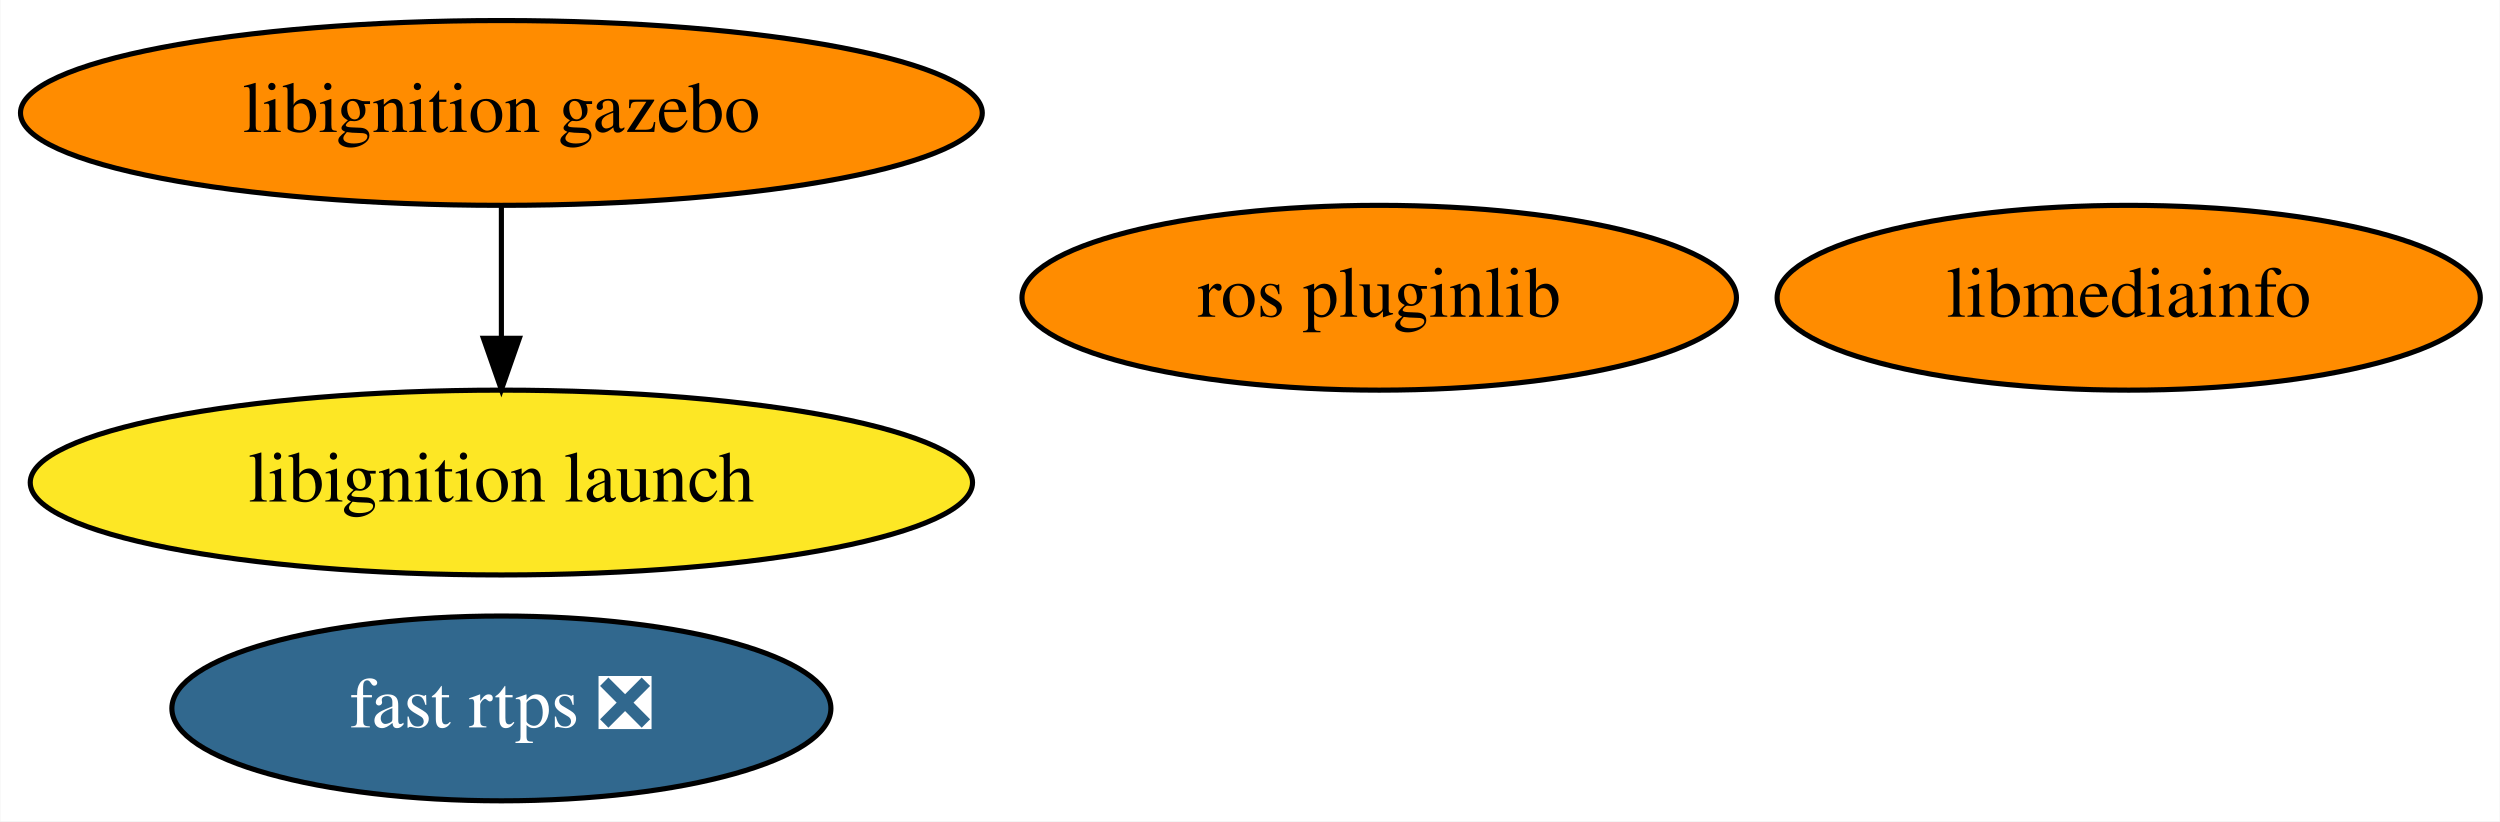
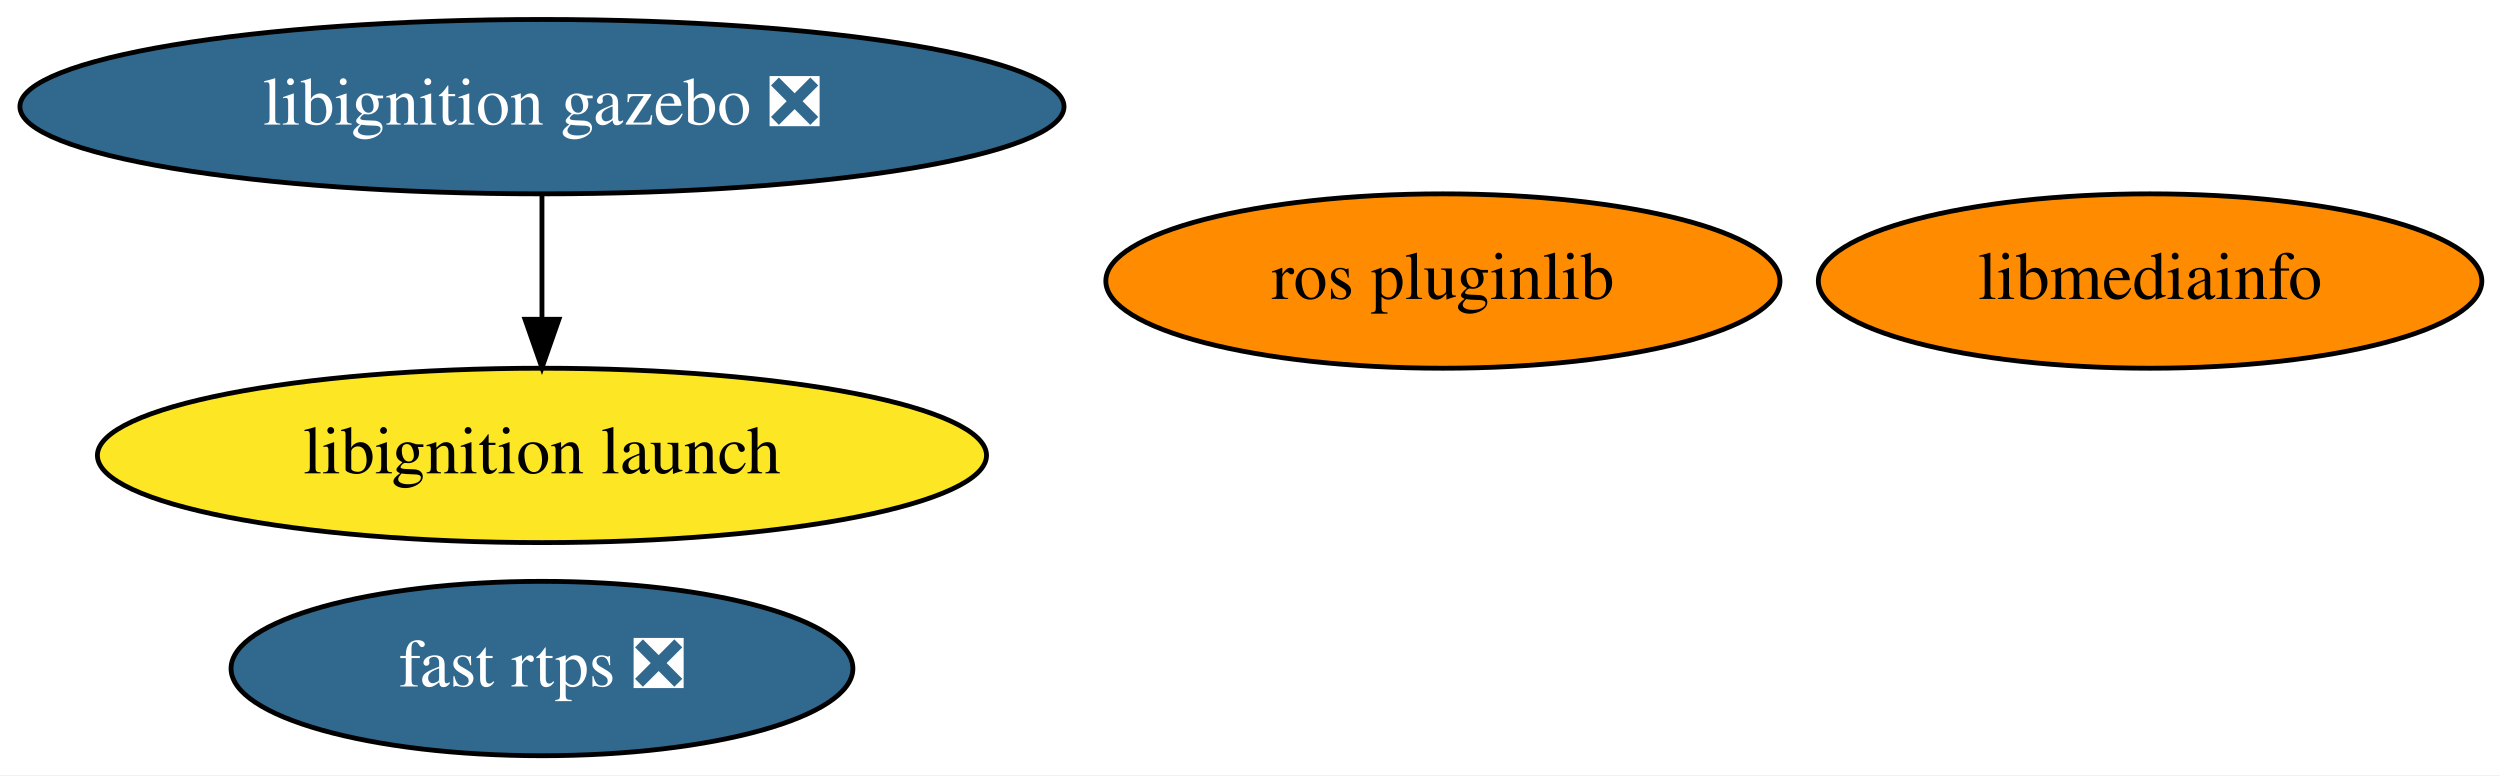
- <svg xmlns="http://www.w3.org/2000/svg" xmlns:xlink="http://www.w3.org/1999/xlink" width="487pt" height="160pt" viewBox="0.00 0.00 486.84 160.00">
+ <svg xmlns="http://www.w3.org/2000/svg" xmlns:xlink="http://www.w3.org/1999/xlink" width="516pt" height="160pt" viewBox="0.00 0.00 516.13 160.00">
  <g id="graph0" class="graph" transform="scale(1 1) rotate(0) translate(4 156)">
-     <polygon fill="white" stroke="transparent" points="-4,4 -4,-156 482.84,-156 482.84,4 -4,4" />
+     <polygon fill="white" stroke="transparent" points="-4,4 -4,-156 512.13,-156 512.13,4 -4,4" />
    <g id="node1" class="node">
      <g id="a_node1">
        <a xlink:href="https://github.com/conda-forge/ros-pluginlib-feedstock" xlink:title="ros pluginlib">
-           <ellipse fill="#ff8c00" stroke="black" cx="264.59" cy="-98" rx="69.59" ry="18" />
-           <text text-anchor="middle" x="264.59" y="-94.3" font-family="Times,serif" font-size="14.00">ros pluginlib</text>
+           <ellipse fill="#ff8c00" stroke="black" cx="293.89" cy="-98" rx="69.59" ry="18" />
+           <text text-anchor="middle" x="293.89" y="-94.3" font-family="Times,serif" font-size="14.00">ros pluginlib</text>
        </a>
      </g>
    </g>
    <g id="node2" class="node">
      <g id="a_node2">
        <a xlink:href="https://github.com/conda-forge/fast-rtps-feedstock/pull/13" xlink:title="fast rtps ❎">
-           <ellipse fill="#31688e" stroke="black" cx="93.59" cy="-18" rx="64.19" ry="18" />
-           <text text-anchor="middle" x="93.59" y="-14.3" font-family="Times,serif" font-size="14.00" fill="white">fast rtps ❎</text>
+           <ellipse fill="#31688e" stroke="black" cx="107.89" cy="-18" rx="64.19" ry="18" />
+           <text text-anchor="middle" x="107.89" y="-14.3" font-family="Times,serif" font-size="14.00" fill="white">fast rtps ❎</text>
        </a>
      </g>
    </g>
    <g id="node3" class="node">
      <g id="a_node3">
        <a xlink:href="https://github.com/conda-forge/libmediainfo-feedstock" xlink:title="libmediainfo">
-           <ellipse fill="#ff8c00" stroke="black" cx="410.59" cy="-98" rx="68.49" ry="18" />
-           <text text-anchor="middle" x="410.59" y="-94.3" font-family="Times,serif" font-size="14.00">libmediainfo</text>
+           <ellipse fill="#ff8c00" stroke="black" cx="439.89" cy="-98" rx="68.49" ry="18" />
+           <text text-anchor="middle" x="439.89" y="-94.3" font-family="Times,serif" font-size="14.00">libmediainfo</text>
        </a>
      </g>
    </g>
    <g id="node4" class="node">
      <g id="a_node4">
-         <a xlink:href="https://github.com/conda-forge/libignition-gazebo-feedstock" xlink:title="libignition gazebo">
-           <ellipse fill="#ff8c00" stroke="black" cx="93.59" cy="-134" rx="93.68" ry="18" />
-           <text text-anchor="middle" x="93.59" y="-130.3" font-family="Times,serif" font-size="14.00">libignition gazebo</text>
+         <a xlink:href="https://github.com/conda-forge/libignition-gazebo-feedstock/pull/15" xlink:title="libignition gazebo ❎">
+           <ellipse fill="#31688e" stroke="black" cx="107.89" cy="-134" rx="107.78" ry="18" />
+           <text text-anchor="middle" x="107.89" y="-130.3" font-family="Times,serif" font-size="14.00" fill="white">libignition gazebo ❎</text>
        </a>
      </g>
    </g>
    <g id="node5" class="node">
      <g id="a_node5">
        <a xlink:href="https://github.com/conda-forge/libignition-launch-feedstock" xlink:title="libignition launch">
-           <ellipse fill="#fde725" stroke="black" cx="93.59" cy="-62" rx="91.78" ry="18" />
-           <text text-anchor="middle" x="93.59" y="-58.3" font-family="Times,serif" font-size="14.00">libignition launch</text>
+           <ellipse fill="#fde725" stroke="black" cx="107.89" cy="-62" rx="91.78" ry="18" />
+           <text text-anchor="middle" x="107.89" y="-58.3" font-family="Times,serif" font-size="14.00">libignition launch</text>
        </a>
      </g>
    </g>
    <g id="edge1" class="edge">
-       <path fill="none" stroke="black" d="M93.59,-115.7C93.59,-107.98 93.59,-98.71 93.59,-90.11" />
-       <polygon fill="black" stroke="black" points="97.09,-90.1 93.59,-80.1 90.09,-90.1 97.09,-90.1" />
+       <path fill="none" stroke="black" d="M107.89,-115.7C107.89,-107.98 107.89,-98.71 107.89,-90.11" />
+       <polygon fill="black" stroke="black" points="111.39,-90.1 107.89,-80.1 104.39,-90.1 111.39,-90.1" />
    </g>
  </g>
</svg>
